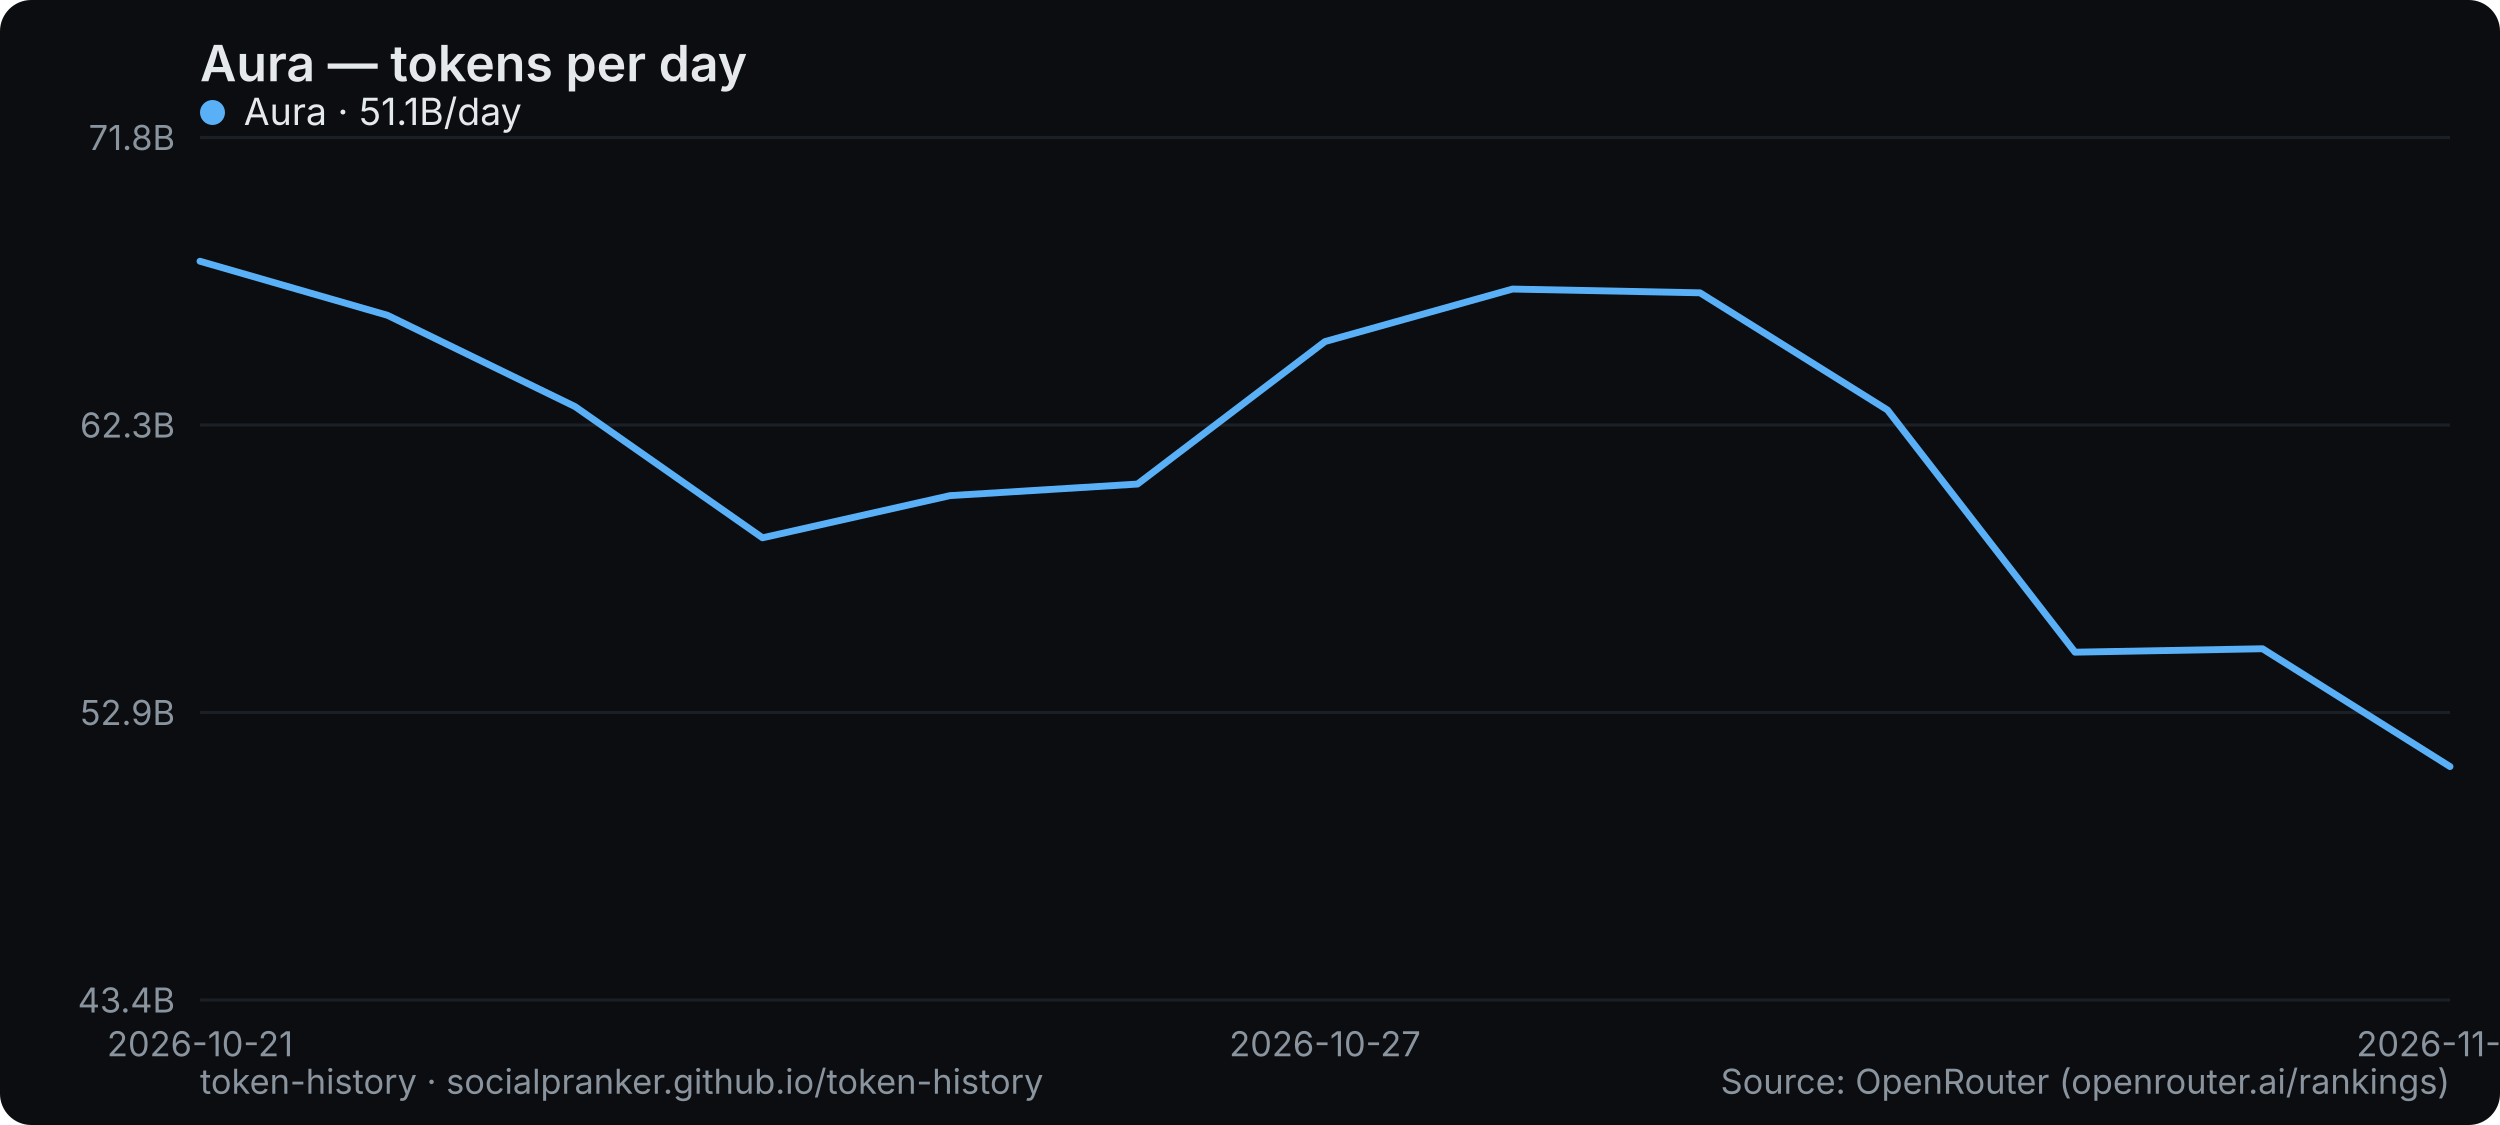
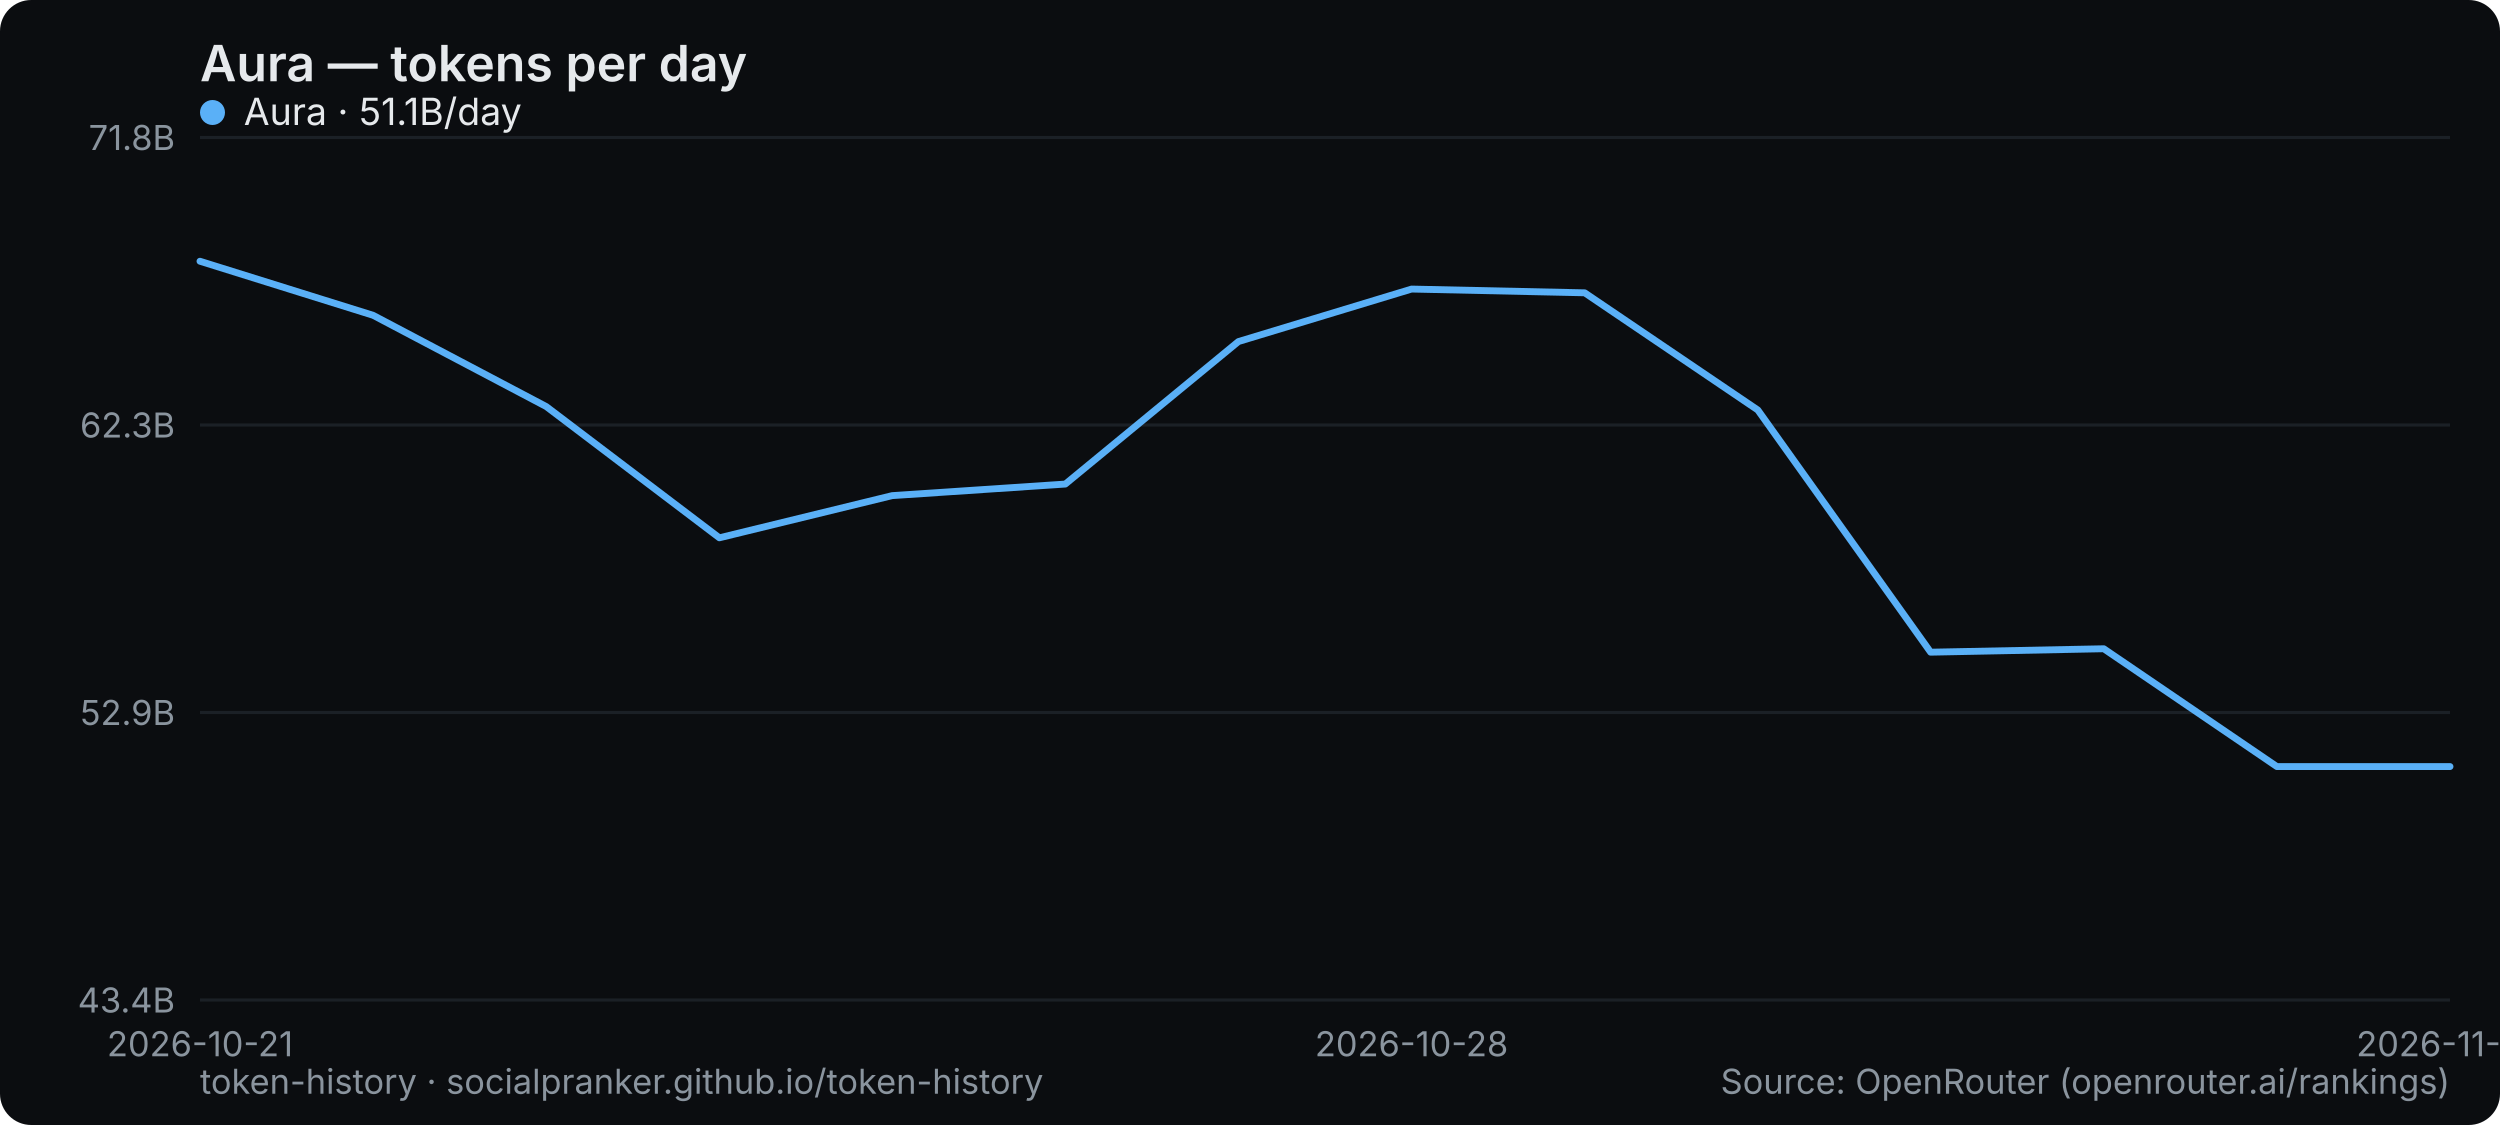
<svg xmlns="http://www.w3.org/2000/svg" width="800" height="360" viewBox="0 0 800 360" role="img" aria-label="Aura — tokens per day">
  <rect width="800" height="360" rx="10" fill="#0b0d10" />
  <text x="64" y="26" font-family="system-ui,-apple-system,Segoe UI,sans-serif" font-size="16" font-weight="600" fill="#e6e9ec">Aura — tokens per day</text>
  <line x1="64" y1="320" x2="784" y2="320" stroke="#1b2026" stroke-width="1" />
  <text x="56" y="324" text-anchor="end" font-family="system-ui,-apple-system,Segoe UI,sans-serif" font-size="11" fill="#8a949e">43.4B</text>
  <line x1="64" y1="228" x2="784" y2="228" stroke="#1b2026" stroke-width="1" />
  <text x="56" y="232" text-anchor="end" font-family="system-ui,-apple-system,Segoe UI,sans-serif" font-size="11" fill="#8a949e">52.9B</text>
  <line x1="64" y1="136" x2="784" y2="136" stroke="#1b2026" stroke-width="1" />
  <text x="56" y="140" text-anchor="end" font-family="system-ui,-apple-system,Segoe UI,sans-serif" font-size="11" fill="#8a949e">62.3B</text>
  <line x1="64" y1="44" x2="784" y2="44" stroke="#1b2026" stroke-width="1" />
  <text x="56" y="48" text-anchor="end" font-family="system-ui,-apple-system,Segoe UI,sans-serif" font-size="11" fill="#8a949e">71.8B</text>
  <text x="64" y="338" text-anchor="middle" font-family="system-ui,-apple-system,Segoe UI,sans-serif" font-size="11" fill="#8a949e">2026-10-21</text>
-   <text x="424" y="338" text-anchor="middle" font-family="system-ui,-apple-system,Segoe UI,sans-serif" font-size="11" fill="#8a949e">2026-10-27</text>
-   <text x="784" y="338" text-anchor="middle" font-family="system-ui,-apple-system,Segoe UI,sans-serif" font-size="11" fill="#8a949e">2026-11-02</text>
-   <polyline points="64.0,83.6 124.0,100.9 184.0,130.1 244.0,172.1 304.0,158.6 364.0,154.9 424.0,109.3 484.0,92.5 544.0,93.7 604.0,131.2 664.0,208.7 724.0,207.6 784.0,245.3" fill="none" stroke="#5ab0f7" stroke-width="2.2" stroke-linejoin="round" stroke-linecap="round" />
+   <text x="451.692" y="338" text-anchor="middle" font-family="system-ui,-apple-system,Segoe UI,sans-serif" font-size="11" fill="#8a949e">2026-10-28</text>
+   <text x="784" y="338" text-anchor="middle" font-family="system-ui,-apple-system,Segoe UI,sans-serif" font-size="11" fill="#8a949e">2026-11-03</text>
+   <polyline points="64.0,83.6 119.4,100.9 174.8,130.1 230.2,172.1 285.5,158.6 340.9,154.9 396.3,109.3 451.7,92.5 507.1,93.7 562.5,131.2 617.8,208.7 673.2,207.6 728.6,245.3 784.0,245.3" fill="none" stroke="#5ab0f7" stroke-width="2.2" stroke-linejoin="round" stroke-linecap="round" />
  <g font-family="system-ui,-apple-system,Segoe UI,sans-serif" font-size="12">
    <circle cx="68" cy="36" r="4" fill="#5ab0f7" />
    <text x="78" y="40" fill="#e6e9ec">Aura · 51.1B/day</text>
  </g>
  <text x="64" y="350" font-family="system-ui,-apple-system,Segoe UI,sans-serif" font-size="11" fill="#8a949e">token-history · socialpranker.github.io/token-history</text>
  <text x="784" y="350" text-anchor="end" font-family="system-ui,-apple-system,Segoe UI,sans-serif" font-size="11" fill="#8a949e">Source: OpenRouter (openrouter.ai/rankings)</text>
</svg>
